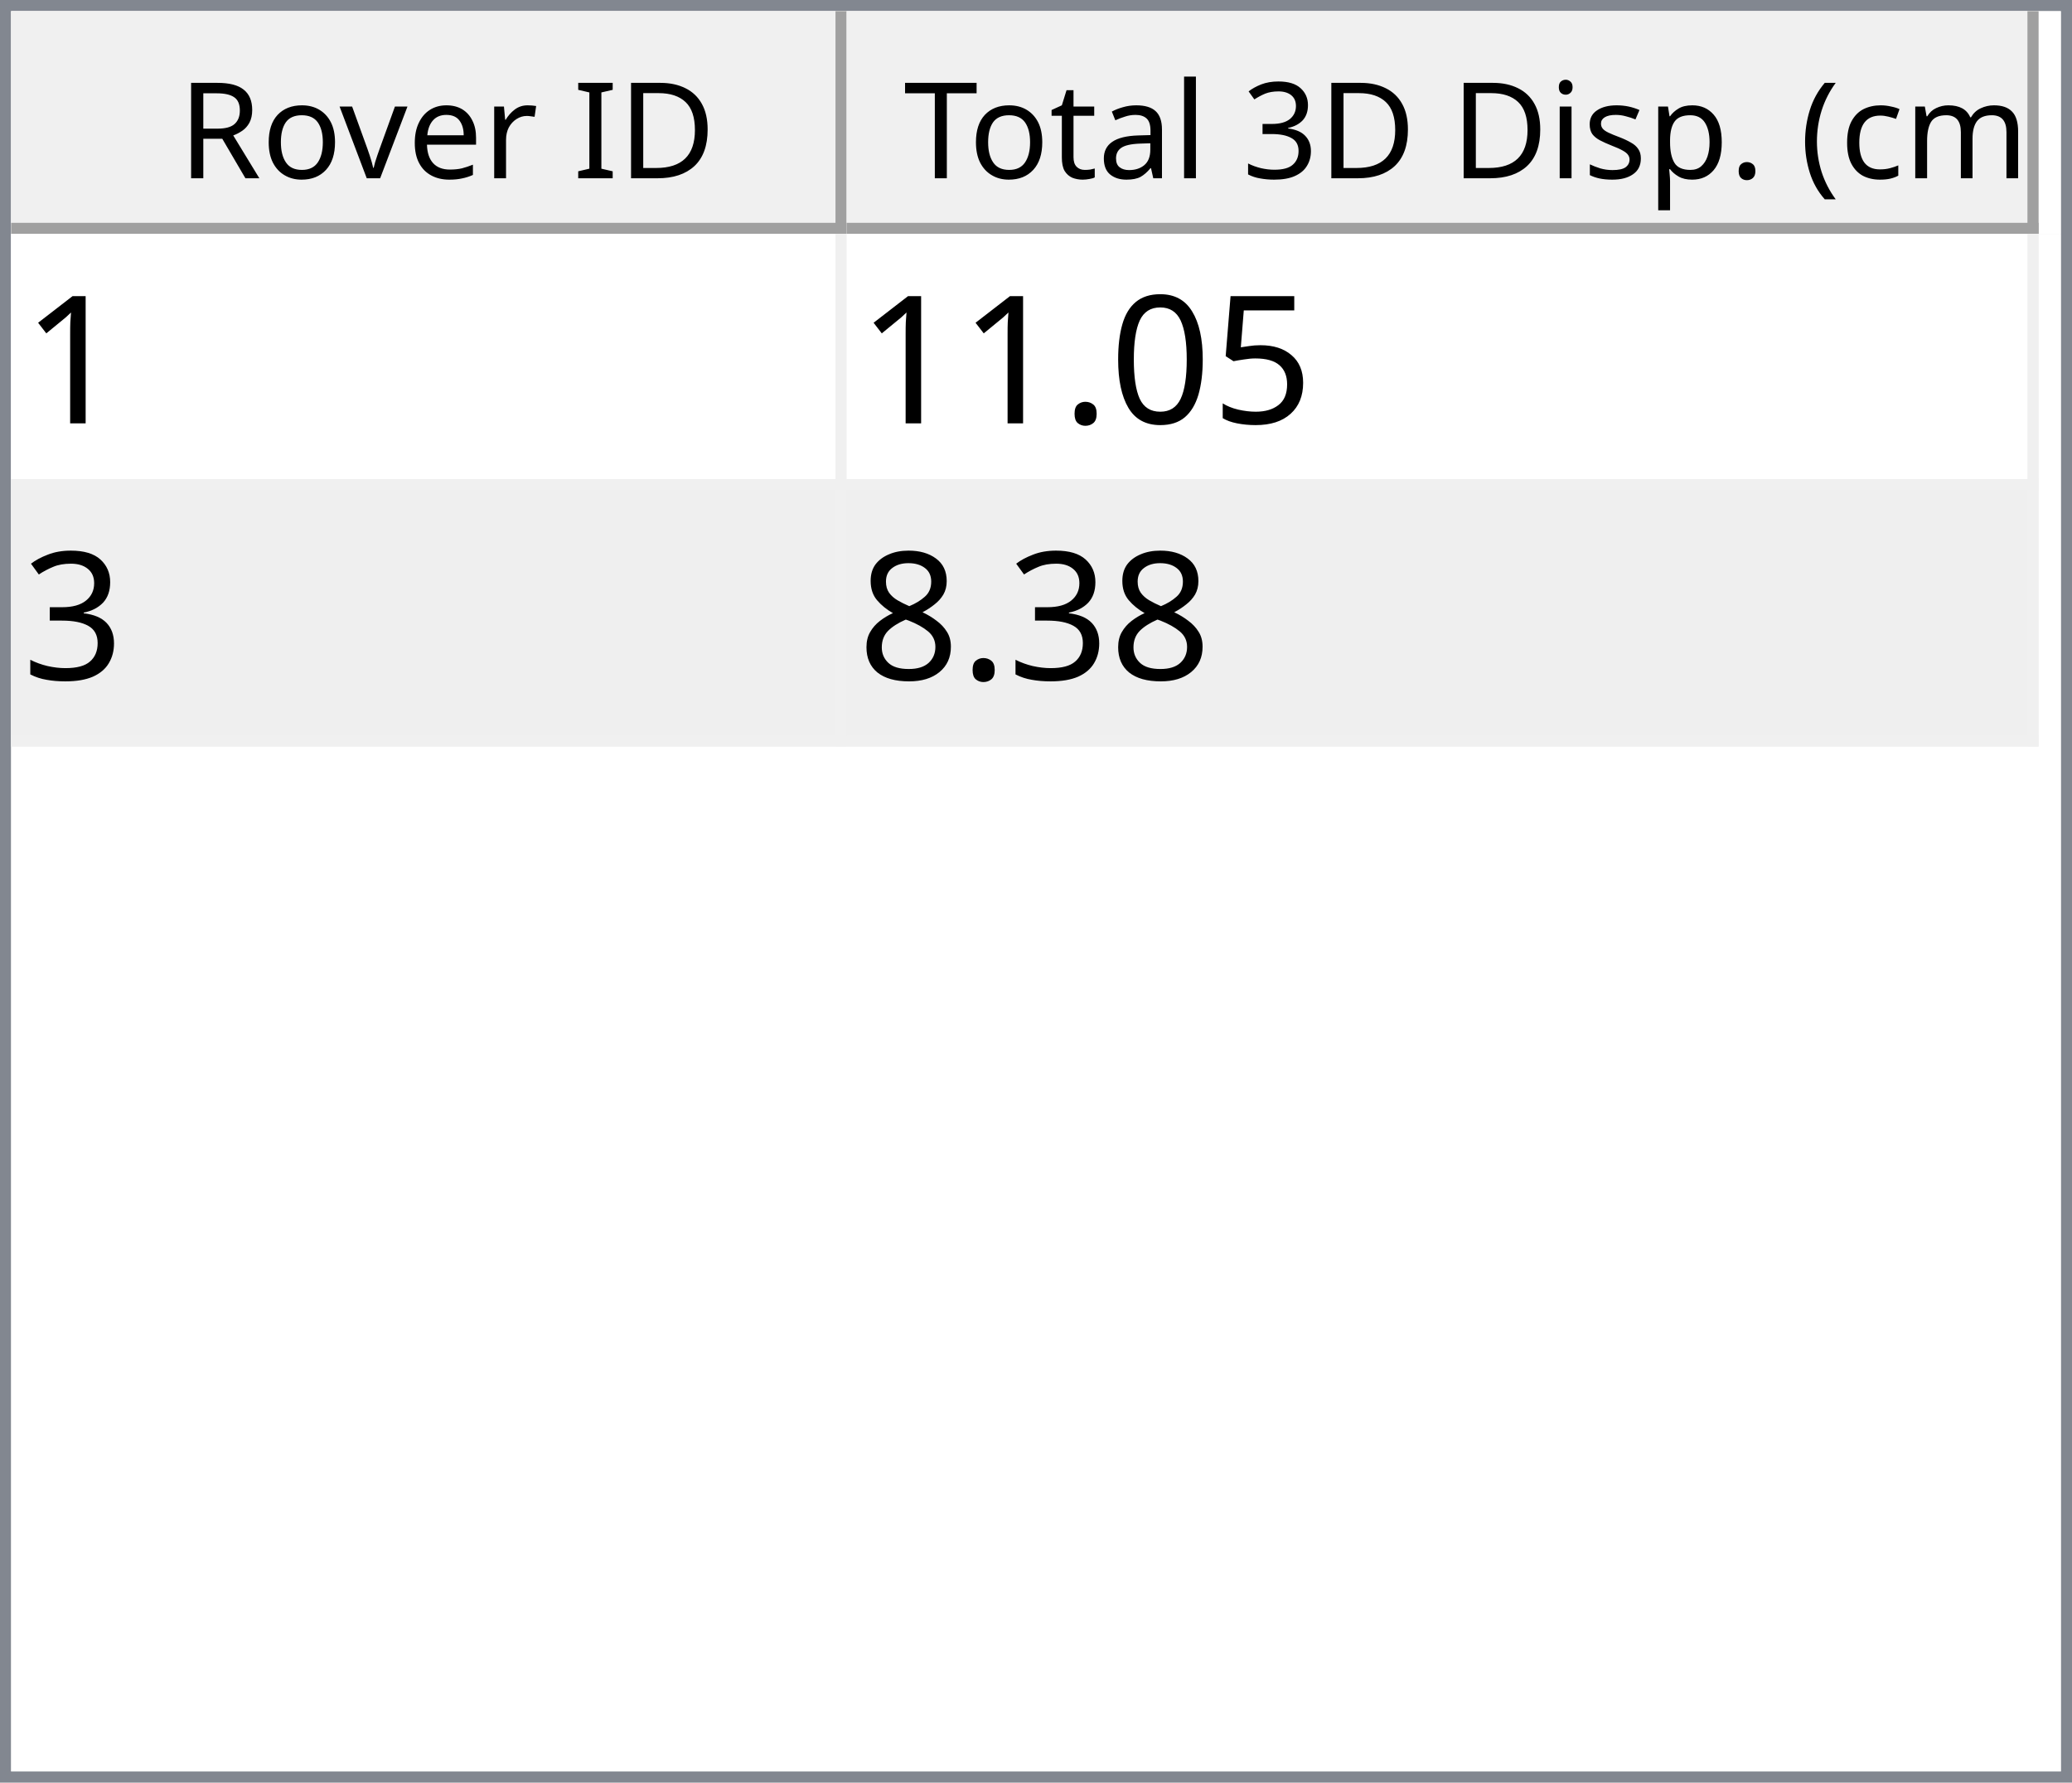
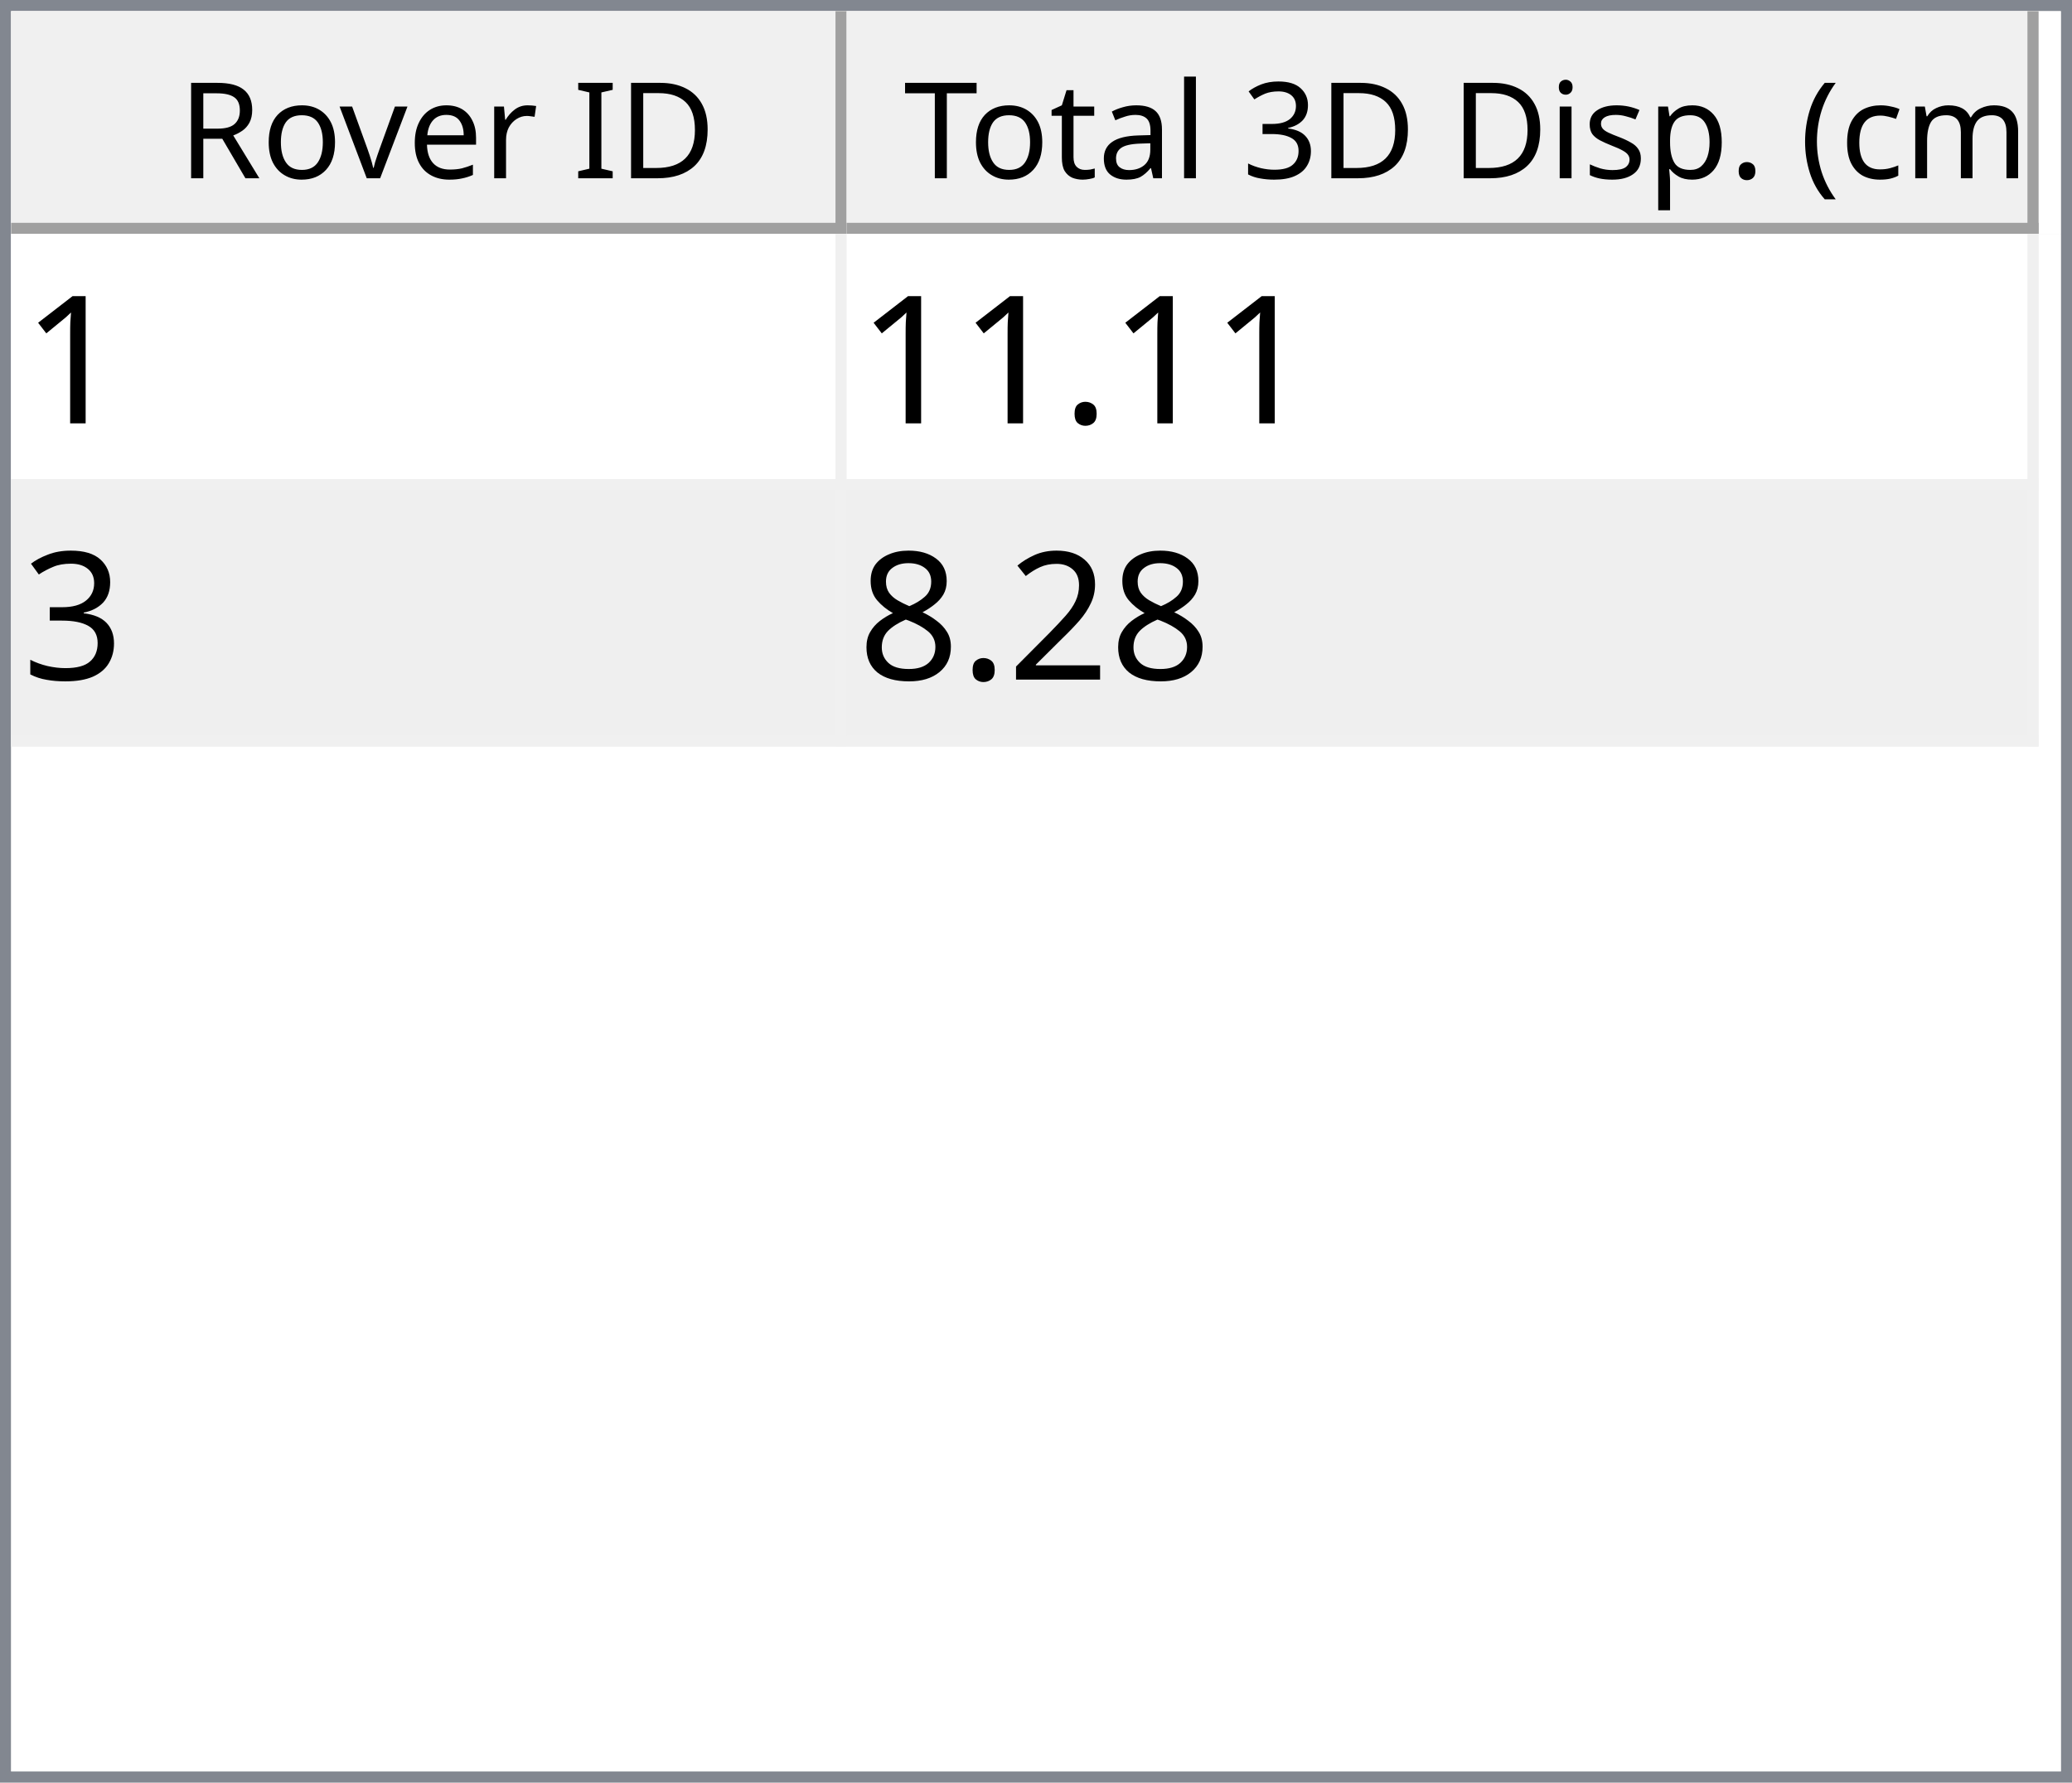
<svg xmlns="http://www.w3.org/2000/svg" style="fill-opacity:1; color-rendering:auto; color-interpolation:auto; text-rendering:auto; stroke:black; stroke-linecap:square; stroke-miterlimit:10; shape-rendering:auto; stroke-opacity:1; fill:black; stroke-dasharray:none; font-weight:normal; stroke-width:1; font-family:'Dialog'; font-style:normal; stroke-linejoin:miter; font-size:12px; stroke-dashoffset:0; image-rendering:auto;" width="186" height="160">
  <defs id="genericDefs" />
  <g>
    <defs id="defs1">
      <clipPath clipPathUnits="userSpaceOnUse" id="clipPath1">
        <path d="M0 0 L186 0 L186 160 L0 160 L0 0 Z" />
      </clipPath>
      <clipPath clipPathUnits="userSpaceOnUse" id="clipPath2">
        <path d="M0 0 L0 160 L186 160 L186 0 Z" />
      </clipPath>
      <clipPath clipPathUnits="userSpaceOnUse" id="clipPath3">
        <path d="M0 0 L0 20 L184 20 L184 0 Z" />
      </clipPath>
      <clipPath clipPathUnits="userSpaceOnUse" id="clipPath4">
        <path d="M0 0 L0 20 L75 20 L75 0 Z" />
      </clipPath>
      <clipPath clipPathUnits="userSpaceOnUse" id="clipPath5">
        <path d="M1 1 L1 19 L74 19 L74 1 Z" />
      </clipPath>
      <clipPath clipPathUnits="userSpaceOnUse" id="clipPath6">
        <path d="M0 0 L0 18 L73 18 L73 0 Z" />
      </clipPath>
      <clipPath clipPathUnits="userSpaceOnUse" id="clipPath7">
        <path d="M-0.5 -0.5 L-0.5 19.5 L74.5 19.5 L74.5 -0.5 Z" />
      </clipPath>
      <clipPath clipPathUnits="userSpaceOnUse" id="clipPath8">
        <path d="M0 0 L0 20 L107 20 L107 0 Z" />
      </clipPath>
      <clipPath clipPathUnits="userSpaceOnUse" id="clipPath9">
        <path d="M1 1 L1 19 L106 19 L106 1 Z" />
      </clipPath>
      <clipPath clipPathUnits="userSpaceOnUse" id="clipPath10">
        <path d="M0 0 L0 18 L105 18 L105 0 Z" />
      </clipPath>
      <clipPath clipPathUnits="userSpaceOnUse" id="clipPath11">
        <path d="M-0.5 -0.5 L-0.5 19.5 L106.5 19.5 L106.5 -0.5 Z" />
      </clipPath>
      <clipPath clipPathUnits="userSpaceOnUse" id="clipPath12">
        <path d="M0 0 L0 138 L184 138 L184 0 Z" />
      </clipPath>
      <clipPath clipPathUnits="userSpaceOnUse" id="clipPath13">
        <path d="M0 0 L0 46 L182 46 L182 0 Z" />
      </clipPath>
      <clipPath clipPathUnits="userSpaceOnUse" id="clipPath14">
        <path d="M-0.5 -0.5 L-0.5 45.5 L181.5 45.5 L181.5 -0.5 Z" />
      </clipPath>
      <clipPath clipPathUnits="userSpaceOnUse" id="clipPath15">
        <path d="M0 0 L0 22 L74 22 L74 0 Z" />
      </clipPath>
      <clipPath clipPathUnits="userSpaceOnUse" id="clipPath16">
        <path d="M0 0 L0 22 L106 22 L106 0 Z" />
      </clipPath>
      <font horiz-adv-x="64.551" id="font1">
        <font-face ascent="107.91" descent="25.098" units-per-em="100" style="font-style:normal; font-family:Segoe UI; font-weight:normal;" />
        <missing-glyph horiz-adv-x="64.551" d="M8.109 0 L8.109 68.266 L56.453 68.266 L56.453 0 L8.109 0 ZM15.328 7.234 L49.219 7.234 L49.219 61.031 L15.328 61.031 L15.328 7.234 Z" />
        <glyph unicode="D" horiz-adv-x="70.117" d="M9.188 0 L9.188 70.016 L28.516 70.016 Q65.531 70.016 65.531 35.891 Q65.531 19.672 55.25 9.836 Q44.969 0 27.734 0 L9.188 0 ZM17.391 62.594 L17.391 7.422 L27.828 7.422 Q41.609 7.422 49.273 14.797 Q56.938 22.172 56.938 35.688 Q56.938 62.594 28.328 62.594 L17.391 62.594 Z" />
        <glyph unicode="I" horiz-adv-x="26.611" d="M17.391 0 L9.188 0 L9.188 70.016 L17.391 70.016 L17.391 0 Z" />
        <glyph unicode=" " horiz-adv-x="27.393" d="" />
        <glyph unicode="r" horiz-adv-x="34.766" d="M34.188 41.891 Q32.078 43.5 28.125 43.5 Q23 43.5 19.555 38.672 Q16.109 33.844 16.109 25.484 L16.109 0 L8.109 0 L8.109 50 L16.109 50 L16.109 39.703 L16.312 39.703 Q18.016 44.969 21.531 47.922 Q25.047 50.875 29.391 50.875 Q32.516 50.875 34.188 50.203 L34.188 41.891 Z" />
        <glyph unicode="e" horiz-adv-x="52.295" d="M48.297 23 L12.984 23 Q13.188 14.656 17.484 10.109 Q21.781 5.562 29.297 5.562 Q37.75 5.562 44.828 11.141 L44.828 3.609 Q38.234 -1.172 27.391 -1.172 Q16.797 -1.172 10.742 5.641 Q4.688 12.453 4.688 24.812 Q4.688 36.469 11.305 43.82 Q17.922 51.172 27.734 51.172 Q37.547 51.172 42.922 44.828 Q48.297 38.484 48.297 27.203 L48.297 23 ZM40.094 29.781 Q40.047 36.719 36.75 40.578 Q33.453 44.438 27.594 44.438 Q21.922 44.438 17.969 40.383 Q14.016 36.328 13.094 29.781 L40.094 29.781 Z" />
        <glyph unicode="v" horiz-adv-x="47.9" d="M47.406 50 L27.484 0 L19.625 0 L0.688 50 L9.469 50 L22.172 13.672 Q23.578 9.672 23.922 6.688 L24.125 6.688 Q24.609 10.453 25.688 13.484 L38.969 50 L47.406 50 Z" />
        <glyph unicode="o" horiz-adv-x="58.594" d="M29 -1.172 Q17.922 -1.172 11.305 5.836 Q4.688 12.844 4.688 24.422 Q4.688 37.016 11.57 44.094 Q18.453 51.172 30.172 51.172 Q41.359 51.172 47.633 44.289 Q53.906 37.406 53.906 25.203 Q53.906 13.234 47.141 6.031 Q40.375 -1.172 29 -1.172 ZM29.594 44.438 Q21.875 44.438 17.383 39.188 Q12.891 33.938 12.891 24.703 Q12.891 15.828 17.43 10.695 Q21.969 5.562 29.594 5.562 Q37.359 5.562 41.531 10.594 Q45.703 15.625 45.703 24.906 Q45.703 34.281 41.531 39.359 Q37.359 44.438 29.594 44.438 Z" />
        <glyph unicode="R" horiz-adv-x="59.814" d="M59.375 0 L49.609 0 L37.891 19.625 Q36.281 22.359 34.766 24.289 Q33.25 26.219 31.664 27.438 Q30.078 28.656 28.25 29.219 Q26.422 29.781 24.125 29.781 L17.391 29.781 L17.391 0 L9.188 0 L9.188 70.016 L30.078 70.016 Q34.672 70.016 38.555 68.867 Q42.438 67.719 45.289 65.375 Q48.141 63.031 49.758 59.547 Q51.375 56.062 51.375 51.375 Q51.375 47.703 50.273 44.656 Q49.172 41.609 47.148 39.211 Q45.125 36.812 42.266 35.133 Q39.406 33.453 35.844 32.516 L35.844 32.328 Q37.594 31.547 38.891 30.547 Q40.188 29.547 41.359 28.18 Q42.531 26.812 43.68 25.078 Q44.828 23.344 46.234 21.047 L59.375 0 ZM17.391 62.594 L17.391 37.203 L28.516 37.203 Q31.594 37.203 34.203 38.133 Q36.812 39.062 38.719 40.797 Q40.625 42.531 41.703 45.047 Q42.781 47.562 42.781 50.688 Q42.781 56.297 39.141 59.445 Q35.5 62.594 28.609 62.594 L17.391 62.594 Z" />
        <glyph unicode=")" horiz-adv-x="30.176" d="M8.297 -15.922 L1.172 -15.922 Q16.406 2.344 16.406 26.812 Q16.406 51.469 1.078 70.016 L8.297 70.016 Q23.531 52.156 23.531 26.703 Q23.531 1.375 8.297 -15.922 Z" />
        <glyph unicode="m" horiz-adv-x="86.133" d="M79.109 0 L71.094 0 L71.094 28.719 Q71.094 37.016 68.531 40.727 Q65.969 44.438 59.906 44.438 Q54.781 44.438 51.195 39.75 Q47.609 35.062 47.609 28.516 L47.609 0 L39.594 0 L39.594 29.688 Q39.594 44.438 28.219 44.438 Q22.953 44.438 19.531 40.016 Q16.109 35.594 16.109 28.516 L16.109 0 L8.109 0 L8.109 50 L16.109 50 L16.109 42.094 L16.312 42.094 Q21.625 51.172 31.844 51.172 Q36.969 51.172 40.773 48.312 Q44.578 45.453 46 40.828 Q51.562 51.172 62.594 51.172 Q79.109 51.172 79.109 30.812 L79.109 0 Z" />
        <glyph unicode="c" horiz-adv-x="46.191" d="M42.188 2.297 Q36.422 -1.172 28.516 -1.172 Q17.828 -1.172 11.258 5.789 Q4.688 12.75 4.688 23.828 Q4.688 36.188 11.766 43.68 Q18.844 51.172 30.672 51.172 Q37.25 51.172 42.281 48.734 L42.281 40.531 Q36.719 44.438 30.375 44.438 Q22.703 44.438 17.797 38.945 Q12.891 33.453 12.891 24.516 Q12.891 15.719 17.508 10.641 Q22.125 5.562 29.891 5.562 Q36.422 5.562 42.188 9.906 L42.188 2.297 Z" />
        <glyph unicode="(" horiz-adv-x="30.176" d="M29.109 -15.922 L21.969 -15.922 Q6.844 1.375 6.844 26.703 Q6.844 52.156 21.969 70.016 L29.203 70.016 Q13.875 51.469 13.875 26.812 Q13.875 2.344 29.109 -15.922 Z" />
        <glyph unicode="." horiz-adv-x="21.68" d="M10.891 -1.078 Q8.641 -1.078 7.055 0.539 Q5.469 2.156 5.469 4.391 Q5.469 6.641 7.055 8.273 Q8.641 9.906 10.891 9.906 Q13.188 9.906 14.797 8.273 Q16.406 6.641 16.406 4.391 Q16.406 2.156 14.797 0.539 Q13.188 -1.078 10.891 -1.078 Z" />
        <glyph unicode="p" horiz-adv-x="58.789" d="M16.312 7.234 L16.109 7.234 L16.109 -23 L8.109 -23 L8.109 50 L16.109 50 L16.109 41.219 L16.312 41.219 Q22.219 51.172 33.594 51.172 Q43.266 51.172 48.688 44.461 Q54.109 37.75 54.109 26.469 Q54.109 13.922 48 6.375 Q41.891 -1.172 31.297 -1.172 Q21.578 -1.172 16.312 7.234 ZM16.109 27.391 L16.109 20.406 Q16.109 14.203 20.141 9.883 Q24.172 5.562 30.375 5.562 Q37.641 5.562 41.773 11.133 Q45.906 16.703 45.906 26.609 Q45.906 34.969 42.047 39.703 Q38.188 44.438 31.594 44.438 Q24.609 44.438 20.359 39.578 Q16.109 34.719 16.109 27.391 Z" />
        <glyph unicode="s" horiz-adv-x="42.432" d="M5.078 1.812 L5.078 10.406 Q11.625 5.562 19.484 5.562 Q30.031 5.562 30.031 12.594 Q30.031 14.594 29.125 15.992 Q28.219 17.391 26.68 18.461 Q25.141 19.531 23.07 20.383 Q21 21.234 18.609 22.172 Q15.281 23.484 12.766 24.828 Q10.25 26.172 8.57 27.859 Q6.891 29.547 6.031 31.695 Q5.172 33.844 5.172 36.719 Q5.172 40.234 6.789 42.945 Q8.406 45.656 11.086 47.484 Q13.766 49.312 17.211 50.242 Q20.656 51.172 24.312 51.172 Q30.812 51.172 35.938 48.922 L35.938 40.828 Q30.422 44.438 23.25 44.438 Q21 44.438 19.195 43.922 Q17.391 43.406 16.094 42.477 Q14.797 41.547 14.086 40.258 Q13.375 38.969 13.375 37.406 Q13.375 35.453 14.086 34.133 Q14.797 32.812 16.164 31.789 Q17.531 30.766 19.484 29.938 Q21.438 29.109 23.922 28.125 Q27.25 26.859 29.883 25.516 Q32.516 24.172 34.375 22.484 Q36.234 20.797 37.234 18.602 Q38.234 16.406 38.234 13.375 Q38.234 9.672 36.602 6.938 Q34.969 4.203 32.234 2.398 Q29.5 0.594 25.93 -0.289 Q22.359 -1.172 18.453 -1.172 Q10.75 -1.172 5.078 1.812 Z" />
        <glyph unicode="i" horiz-adv-x="24.219" d="M12.203 62.703 Q10.062 62.703 8.547 64.164 Q7.031 65.625 7.031 67.875 Q7.031 70.125 8.547 71.609 Q10.062 73.094 12.203 73.094 Q14.406 73.094 15.945 71.609 Q17.484 70.125 17.484 67.875 Q17.484 65.719 15.945 64.211 Q14.406 62.703 12.203 62.703 ZM16.109 0 L8.109 0 L8.109 50 L16.109 50 L16.109 0 Z" />
        <glyph unicode="3" horiz-adv-x="53.906" d="M46.531 19.828 Q46.531 15.094 44.75 11.211 Q42.969 7.328 39.719 4.57 Q36.469 1.812 31.93 0.297 Q27.391 -1.219 21.922 -1.219 Q11.922 -1.219 6 2.594 L6 11.188 Q13.094 5.609 22.219 5.609 Q25.875 5.609 28.828 6.539 Q31.781 7.469 33.906 9.227 Q36.031 10.984 37.18 13.477 Q38.328 15.969 38.328 19.094 Q38.328 32.812 18.797 32.812 L12.984 32.812 L12.984 39.594 L18.5 39.594 Q35.797 39.594 35.797 52.484 Q35.797 64.406 22.609 64.406 Q15.188 64.406 8.688 59.422 L8.688 67.188 Q15.375 71.188 24.609 71.188 Q29 71.188 32.57 69.969 Q36.141 68.75 38.68 66.555 Q41.219 64.359 42.609 61.281 Q44 58.203 44 54.5 Q44 40.672 30.031 36.719 L30.031 36.531 Q33.594 36.141 36.625 34.797 Q39.656 33.453 41.852 31.305 Q44.047 29.156 45.289 26.25 Q46.531 23.344 46.531 19.828 Z" />
        <glyph unicode="l" horiz-adv-x="24.219" d="M16.109 0 L8.109 0 L8.109 74.031 L16.109 74.031 L16.109 0 Z" />
        <glyph unicode="a" horiz-adv-x="50.879" d="M43.891 0 L35.891 0 L35.891 7.812 L35.688 7.812 Q30.469 -1.172 20.312 -1.172 Q12.844 -1.172 8.617 2.781 Q4.391 6.734 4.391 13.281 Q4.391 27.297 20.906 29.594 L35.891 31.688 Q35.891 44.438 25.594 44.438 Q16.547 44.438 9.281 38.281 L9.281 46.484 Q16.656 51.172 26.266 51.172 Q43.891 51.172 43.891 32.516 L43.891 0 ZM35.891 25.297 L23.828 23.641 Q18.266 22.859 15.43 20.875 Q12.594 18.891 12.594 13.875 Q12.594 10.203 15.211 7.883 Q17.828 5.562 22.172 5.562 Q28.125 5.562 32.008 9.742 Q35.891 13.922 35.891 20.312 L35.891 25.297 Z" />
        <glyph unicode="t" horiz-adv-x="33.887" d="M31.297 0.484 Q28.469 -1.078 23.828 -1.078 Q10.688 -1.078 10.688 13.578 L10.688 43.172 L2.094 43.172 L2.094 50 L10.688 50 L10.688 62.203 L18.703 64.797 L18.703 50 L31.297 50 L31.297 43.172 L18.703 43.172 L18.703 14.984 Q18.703 9.969 20.414 7.82 Q22.125 5.672 26.078 5.672 Q29.109 5.672 31.297 7.328 L31.297 0.484 Z" />
        <glyph unicode="T" horiz-adv-x="52.393" d="M50.594 62.594 L30.375 62.594 L30.375 0 L22.172 0 L22.172 62.594 L2 62.594 L2 70.016 L50.594 70.016 L50.594 62.594 Z" />
      </font>
      <font horiz-adv-x="75.0" id="font2">
        <font-face ascent="100.537" descent="21.973" units-per-em="100" style="font-style:normal; font-family:sans-serif; font-weight:normal;" />
        <missing-glyph horiz-adv-x="75.0" d="M12.5 0 L12.5 62.5 L62.5 62.5 L62.5 0 L12.5 0 ZM14.062 1.562 L60.938 1.562 L60.938 60.938 L14.062 60.938 L14.062 1.562 Z" />
        <glyph unicode="1" horiz-adv-x="55.615" d="M37.25 0 L28.469 0 L28.469 56 Q25.297 52.984 20.141 49.953 Q14.984 46.922 10.891 45.406 L10.891 53.906 Q18.266 57.375 23.781 62.305 Q29.297 67.234 31.594 71.875 L37.25 71.875 L37.25 0 Z" />
-         <glyph unicode="5" horiz-adv-x="55.615" d="M4.156 18.75 L13.375 19.531 Q14.406 12.797 18.141 9.398 Q21.875 6 27.156 6 Q33.5 6 37.891 10.789 Q42.281 15.578 42.281 23.484 Q42.281 31 38.062 35.352 Q33.844 39.703 27 39.703 Q22.75 39.703 19.336 37.773 Q15.922 35.844 13.969 32.766 L5.719 33.844 L12.641 70.609 L48.25 70.609 L48.25 62.203 L19.672 62.203 L15.828 42.969 Q22.266 47.469 29.344 47.469 Q38.719 47.469 45.164 40.969 Q51.609 34.469 51.609 24.266 Q51.609 14.547 45.953 7.469 Q39.062 -1.219 27.156 -1.219 Q17.391 -1.219 11.211 4.25 Q5.031 9.719 4.156 18.75 Z" />
-         <glyph unicode="0" horiz-adv-x="55.615" d="M4.156 35.297 Q4.156 48 6.766 55.742 Q9.375 63.484 14.523 67.68 Q19.672 71.875 27.484 71.875 Q33.25 71.875 37.594 69.555 Q41.938 67.234 44.773 62.867 Q47.609 58.5 49.219 52.227 Q50.828 45.953 50.828 35.297 Q50.828 22.703 48.242 14.969 Q45.656 7.234 40.508 3.008 Q35.359 -1.219 27.484 -1.219 Q17.141 -1.219 11.234 6.203 Q4.156 15.141 4.156 35.297 ZM13.188 35.297 Q13.188 17.672 17.312 11.836 Q21.438 6 27.484 6 Q33.547 6 37.672 11.859 Q41.797 17.719 41.797 35.297 Q41.797 52.984 37.672 58.789 Q33.547 64.594 27.391 64.594 Q21.344 64.594 17.719 59.469 Q13.188 52.938 13.188 35.297 Z" />
        <glyph unicode="." horiz-adv-x="27.783" d="M9.078 0 L9.078 10.016 L19.094 10.016 L19.094 0 L9.078 0 Z" />
        <glyph unicode="3" horiz-adv-x="55.615" d="M4.203 18.891 L12.984 20.062 Q14.5 12.594 18.141 9.297 Q21.781 6 27 6 Q33.203 6 37.477 10.297 Q41.75 14.594 41.75 20.953 Q41.75 27 37.797 30.93 Q33.844 34.859 27.734 34.859 Q25.25 34.859 21.531 33.891 L22.516 41.609 Q23.391 41.5 23.922 41.5 Q29.547 41.5 34.039 44.43 Q38.531 47.359 38.531 53.469 Q38.531 58.297 35.258 61.477 Q31.984 64.656 26.812 64.656 Q21.688 64.656 18.266 61.43 Q14.844 58.203 13.875 51.766 L5.078 53.328 Q6.688 62.156 12.398 67.016 Q18.109 71.875 26.609 71.875 Q32.469 71.875 37.398 69.359 Q42.328 66.844 44.945 62.5 Q47.562 58.156 47.562 53.266 Q47.562 48.641 45.07 44.828 Q42.578 41.016 37.703 38.766 Q44.047 37.312 47.562 32.695 Q51.078 28.078 51.078 21.141 Q51.078 11.766 44.242 5.25 Q37.406 -1.266 26.953 -1.266 Q17.531 -1.266 11.305 4.352 Q5.078 9.969 4.203 18.891 Z" />
+         <glyph unicode="2" horiz-adv-x="55.615" d="M50.344 8.453 L50.344 0 L3.031 0 Q2.938 3.172 4.047 6.109 Q5.859 10.938 9.836 15.625 Q13.812 20.312 21.344 26.469 Q33.016 36.031 37.117 41.625 Q41.219 47.219 41.219 52.203 Q41.219 57.422 37.477 61.008 Q33.734 64.594 27.734 64.594 Q21.391 64.594 17.578 60.789 Q13.766 56.984 13.719 50.25 L4.688 51.172 Q5.609 61.281 11.664 66.578 Q17.719 71.875 27.938 71.875 Q38.234 71.875 44.242 66.164 Q50.25 60.453 50.25 52 Q50.25 47.703 48.492 43.555 Q46.734 39.406 42.656 34.812 Q38.578 30.219 29.109 22.219 Q21.188 15.578 18.945 13.211 Q16.703 10.844 15.234 8.453 L50.344 8.453 Z" />
        <glyph unicode="8" horiz-adv-x="55.615" d="M17.672 38.812 Q12.203 40.828 9.57 44.539 Q6.938 48.25 6.938 53.422 Q6.938 61.234 12.555 66.555 Q18.172 71.875 27.484 71.875 Q36.859 71.875 42.578 66.43 Q48.297 60.984 48.297 53.172 Q48.297 48.188 45.68 44.508 Q43.062 40.828 37.75 38.812 Q44.344 36.672 47.781 31.883 Q51.219 27.094 51.219 20.453 Q51.219 11.281 44.727 5.031 Q38.234 -1.219 27.641 -1.219 Q17.047 -1.219 10.547 5.055 Q4.047 11.328 4.047 20.703 Q4.047 27.688 7.594 32.398 Q11.141 37.109 17.672 38.812 ZM15.922 53.719 Q15.922 48.641 19.195 45.414 Q22.469 42.188 27.688 42.188 Q32.766 42.188 36.016 45.383 Q39.266 48.578 39.266 53.219 Q39.266 58.062 35.914 61.359 Q32.562 64.656 27.594 64.656 Q22.562 64.656 19.242 61.43 Q15.922 58.203 15.922 53.719 ZM13.094 20.656 Q13.094 16.891 14.875 13.375 Q16.656 9.859 20.172 7.93 Q23.688 6 27.734 6 Q34.031 6 38.133 10.055 Q42.234 14.109 42.234 20.359 Q42.234 26.703 38.016 30.859 Q33.797 35.016 27.438 35.016 Q21.234 35.016 17.164 30.914 Q13.094 26.812 13.094 20.656 Z" />
      </font>
    </defs>
    <g style="fill:white; stroke:white;">
      <rect x="0" y="0" width="186" style="clip-path:url(#clipPath1); stroke:none;" height="160" />
    </g>
    <g style="fill:white; text-rendering:optimizeSpeed; color-rendering:optimizeSpeed; image-rendering:optimizeSpeed; shape-rendering:crispEdges; stroke:white; color-interpolation:sRGB;">
      <rect x="0" width="186" height="160" y="0" style="stroke:none;" />
      <path style="stroke:none;" d="M0 160 L186 160 L186 0 L0 0 Z" />
    </g>
    <g style="fill:rgb(240,240,240); font-family:'Segoe UI'; stroke:rgb(240,240,240);">
      <rect x="0" y="0" width="186" style="clip-path:url(#clipPath2); stroke:none;" height="160" />
    </g>
    <g style="fill:rgb(130,135,144); font-family:'Segoe UI'; stroke:rgb(130,135,144);">
      <path d="M0 0 L186 0 L186 160 L0 160 L0 0 ZM1 1 L185 1 L185 159 L1 159 L1 1 Z" style="fill-rule:evenodd; clip-path:url(#clipPath2); stroke:none;" />
    </g>
    <g style="fill:white; font-family:'Segoe UI'; stroke:white;" transform="translate(1,1)">
      <rect x="0" y="0" width="184" style="clip-path:url(#clipPath3); stroke:none;" height="20" />
    </g>
    <g style="fill:rgb(240,240,240); font-family:'Segoe UI'; stroke:rgb(240,240,240);" transform="translate(1,1)">
      <rect x="0" y="0" width="75" style="clip-path:url(#clipPath4); stroke:none;" height="20" />
    </g>
    <g style="font-family:'Segoe UI';" transform="translate(2,2)">
      <text x="14" xml:space="preserve" y="14" style="clip-path:url(#clipPath6); stroke:none;">Rover ID</text>
    </g>
    <g style="fill:rgb(160,160,160); font-family:'Segoe UI'; stroke:rgb(160,160,160); stroke-linejoin:bevel;" transform="translate(1.5,1.5)">
      <line x1="74" x2="74" y1="0" style="fill:none; clip-path:url(#clipPath7);" y2="19" />
    </g>
    <g style="fill:rgb(160,160,160); font-family:'Segoe UI'; stroke:rgb(160,160,160); stroke-linejoin:bevel;" transform="matrix(1,0,0,1,1,1) translate(0.5,0.5)">
      <line x1="0" x2="74" y1="19" style="fill:none; clip-path:url(#clipPath7);" y2="19" />
    </g>
    <g style="fill:rgb(240,240,240); font-family:'Segoe UI'; stroke:rgb(240,240,240);" transform="translate(76,1)">
      <rect x="0" y="0" width="107" style="clip-path:url(#clipPath8); stroke:none;" height="20" />
    </g>
    <g style="font-family:'Segoe UI';" transform="translate(77,2)">
      <text x="1" xml:space="preserve" y="14" style="clip-path:url(#clipPath10); stroke:none;"> Total 3D Disp. (cm)</text>
    </g>
    <g style="fill:rgb(160,160,160); font-family:'Segoe UI'; stroke:rgb(160,160,160); stroke-linejoin:bevel;" transform="translate(76.5,1.5)">
      <line x1="106" x2="106" y1="0" style="fill:none; clip-path:url(#clipPath11);" y2="19" />
    </g>
    <g style="fill:rgb(160,160,160); font-family:'Segoe UI'; stroke:rgb(160,160,160); stroke-linejoin:bevel;" transform="matrix(1,0,0,1,76,1) translate(0.5,0.5)">
      <line x1="0" x2="106" y1="19" style="fill:none; clip-path:url(#clipPath11);" y2="19" />
    </g>
    <g style="fill:white; font-family:'Segoe UI'; stroke:white;" transform="translate(1,21)">
      <rect x="0" y="0" width="184" style="clip-path:url(#clipPath12); stroke:none;" height="138" />
    </g>
    <g style="fill:rgb(240,240,240); font-size:16px; font-family:sans-serif; stroke:rgb(240,240,240);" transform="translate(1,21)">
      <rect x="0" y="0" width="182" style="clip-path:url(#clipPath13); stroke:none;" height="46" />
      <line transform="translate(0.5,0.5)" x1="0" x2="181" y1="22" style="clip-path:url(#clipPath14); fill:none; stroke-linejoin:bevel;" y2="22" />
    </g>
    <g transform="matrix(1,0,0,1,1,21) translate(0.5,0.5)" style="fill:rgb(240,240,240); font-size:16px; font-family:sans-serif; stroke:rgb(240,240,240); stroke-linejoin:bevel;">
      <line x1="0" x2="181" y1="45" style="fill:none; clip-path:url(#clipPath14);" y2="45" />
    </g>
    <g transform="matrix(1,0,0,1,1,21) translate(0.5,0.5)" style="fill:rgb(240,240,240); font-size:16px; font-family:sans-serif; stroke:rgb(240,240,240); stroke-linejoin:bevel;">
      <line x1="74" x2="74" y1="0" style="fill:none; clip-path:url(#clipPath14);" y2="45" />
    </g>
    <g transform="matrix(1,0,0,1,1,21) translate(0.5,0.5)" style="fill:rgb(240,240,240); font-size:16px; font-family:sans-serif; stroke:rgb(240,240,240); stroke-linejoin:bevel;">
      <line x1="181" x2="181" y1="0" style="fill:none; clip-path:url(#clipPath14);" y2="45" />
    </g>
    <g style="fill:white; font-size:16px; font-family:sans-serif; stroke:white;" transform="matrix(1,0,0,1,1,21)">
      <rect x="0" y="0" width="74" style="clip-path:url(#clipPath15); stroke:none;" height="22" />
      <text x="1" y="17" style="fill:black; clip-path:url(#clipPath15); stroke:none;" xml:space="preserve">1</text>
    </g>
    <g style="fill:white; font-size:16px; font-family:sans-serif; stroke:white;" transform="matrix(1,0,0,1,1,21) translate(75,0)">
      <rect x="0" y="0" width="106" style="clip-path:url(#clipPath16); stroke:none;" height="22" />
-       <text x="1" y="17" style="fill:black; clip-path:url(#clipPath16); stroke:none;" xml:space="preserve">11.05</text>
+       <text x="1" y="17" style="fill:black; clip-path:url(#clipPath16); stroke:none;" xml:space="preserve">11.11</text>
    </g>
    <g style="fill:rgb(239,239,239); font-size:16px; font-family:sans-serif; stroke:rgb(239,239,239);" transform="matrix(1,0,0,1,1,21) translate(0,23)">
      <rect x="0" y="0" width="74" style="clip-path:url(#clipPath15); stroke:none;" height="22" />
      <text x="1" y="17" style="fill:black; clip-path:url(#clipPath15); stroke:none;" xml:space="preserve">3</text>
    </g>
    <g style="fill:rgb(239,239,239); font-size:16px; font-family:sans-serif; stroke:rgb(239,239,239);" transform="matrix(1,0,0,1,1,21) translate(75,23)">
      <rect x="0" y="0" width="106" style="clip-path:url(#clipPath16); stroke:none;" height="22" />
-       <text x="1" y="17" style="fill:black; clip-path:url(#clipPath16); stroke:none;" xml:space="preserve">8.38</text>
+       <text x="1" y="17" style="fill:black; clip-path:url(#clipPath16); stroke:none;" xml:space="preserve">8.28</text>
    </g>
  </g>
</svg>
